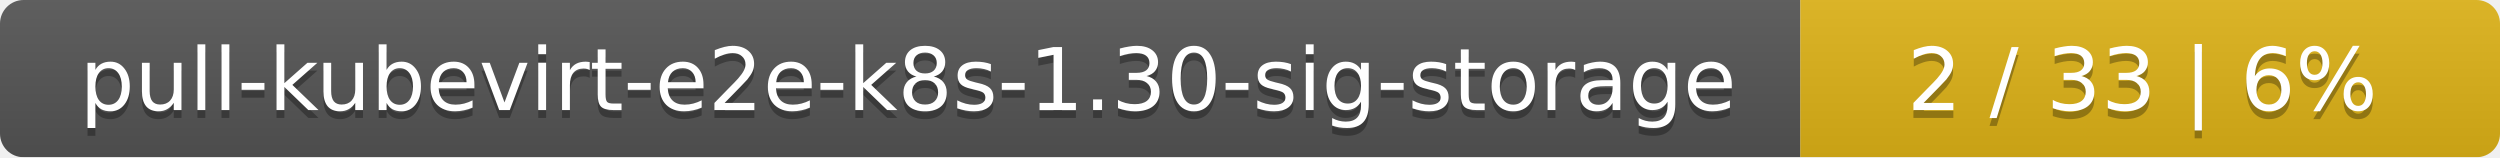
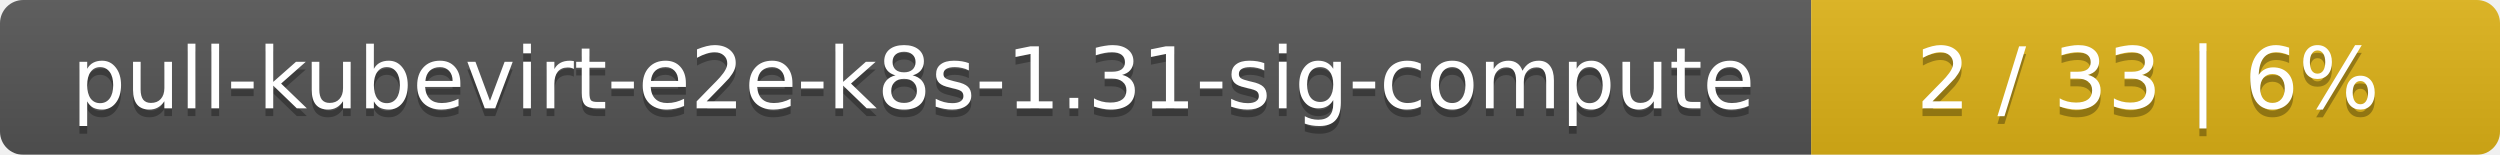
- <svg xmlns="http://www.w3.org/2000/svg" width="318" height="20">
+ <svg xmlns="http://www.w3.org/2000/svg" width="323" height="20">
  <linearGradient id="smooth" x2="0" y2="100%">
    <stop offset="0" stop-color="#bbb" stop-opacity=".1" />
    <stop offset="1" stop-opacity=".1" />
  </linearGradient>
  <mask id="round">
-     <rect width="318" height="20" rx="3" fill="#fff" />
+     <rect width="323" height="20" rx="3" fill="#fff" />
  </mask>
  <g mask="url(#round)">
-     <rect width="229" height="20" fill="#555" />
-     <rect x="229" width="89" height="20" fill="#dfb317" />
-     <rect width="318" height="20" fill="url(#smooth)" />
+     <rect width="234" height="20" fill="#555" />
+     <rect x="234" width="89" height="20" fill="#dfb317" />
+     <rect width="323" height="20" fill="url(#smooth)" />
  </g>
  <g fill="#fff" text-anchor="middle" font-family="DejaVu Sans,Verdana,Geneva,sans-serif" font-size="11">
-     <text x="115.5" y="15" fill="#010101" fill-opacity=".3">pull-kubevirt-e2e-k8s-1.30-sig-storage</text>
-     <text x="115.5" y="14">pull-kubevirt-e2e-k8s-1.30-sig-storage</text>
-     <text x="272.5" y="15" fill="#010101" fill-opacity=".3">2 / 33    |    6%</text>
-     <text x="272.5" y="14">2 / 33    |    6%</text>
+     <text x="118" y="15" fill="#010101" fill-opacity=".3">pull-kubevirt-e2e-k8s-1.31-sig-compute</text>
+     <text x="118" y="14">pull-kubevirt-e2e-k8s-1.31-sig-compute</text>
+     <text x="277.5" y="15" fill="#010101" fill-opacity=".3">2 / 33    |    6%</text>
+     <text x="277.5" y="14">2 / 33    |    6%</text>
  </g>
</svg>
